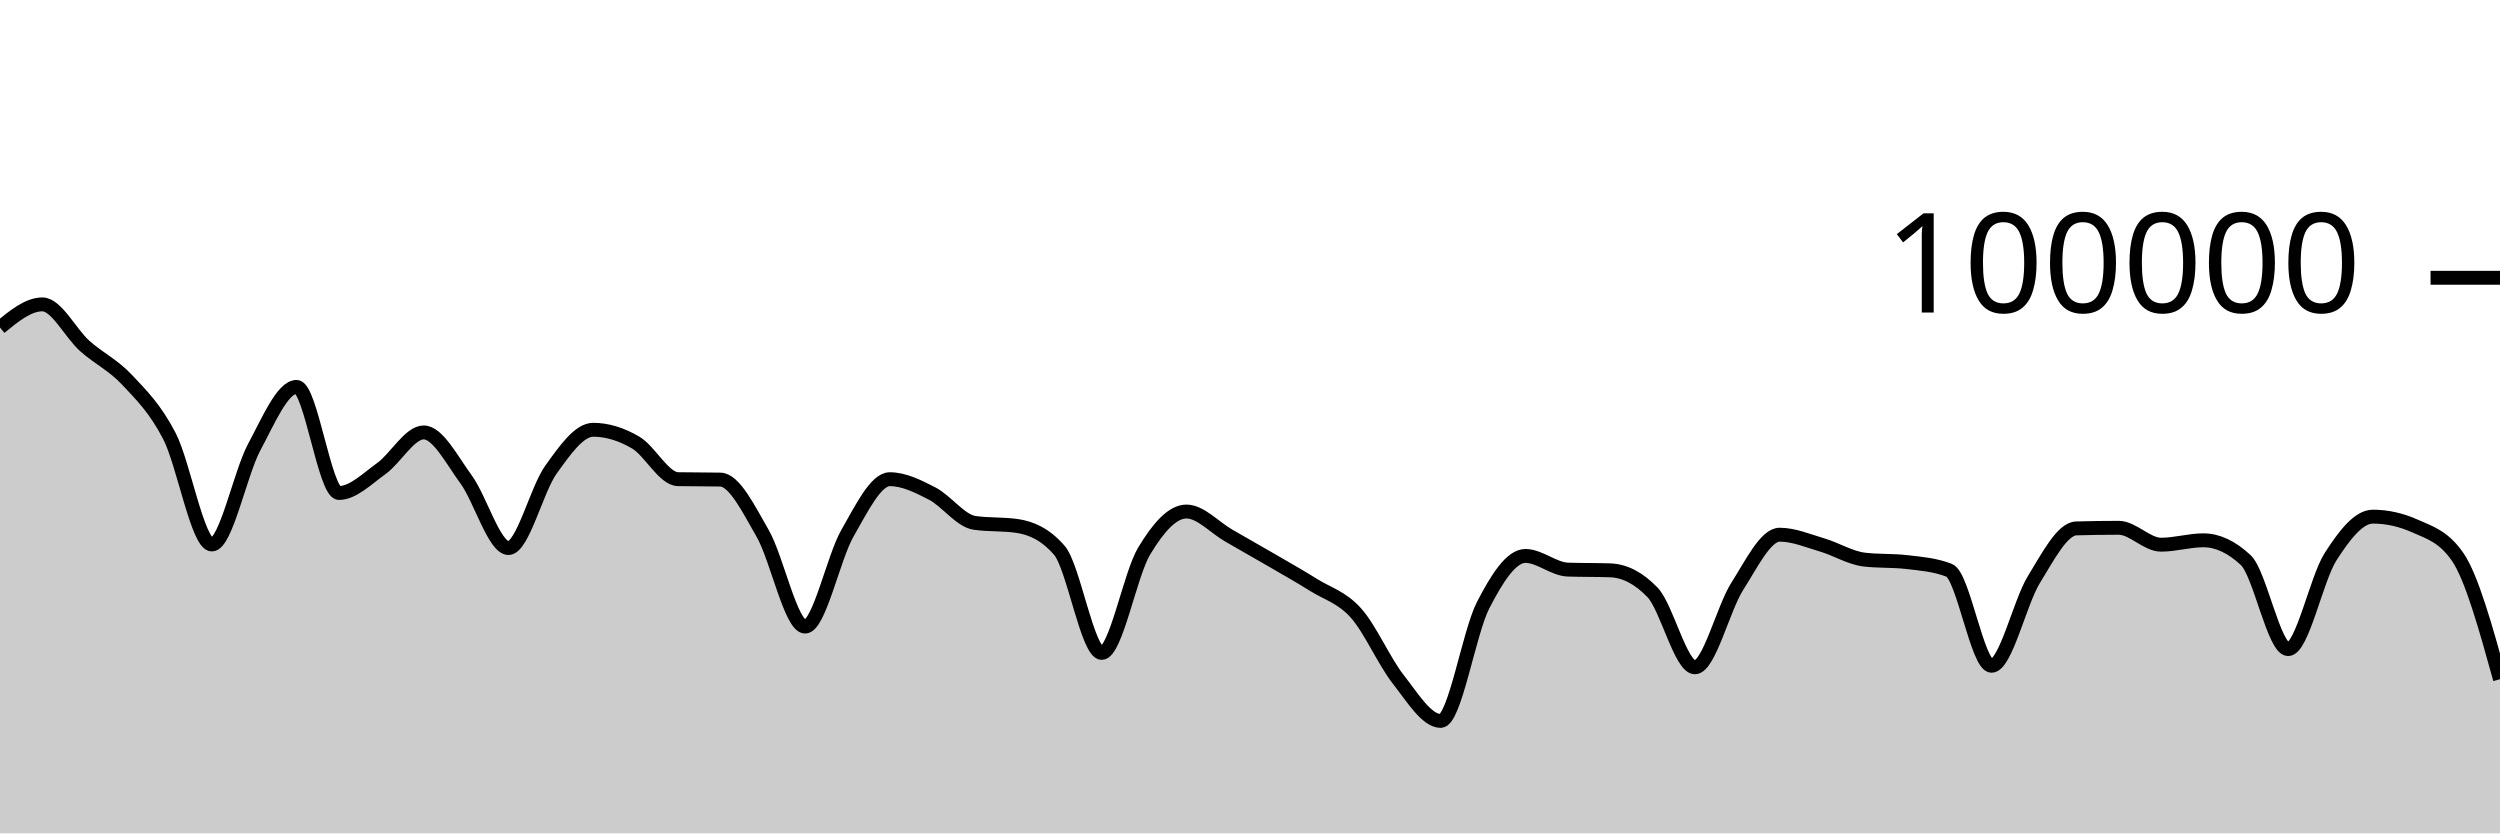
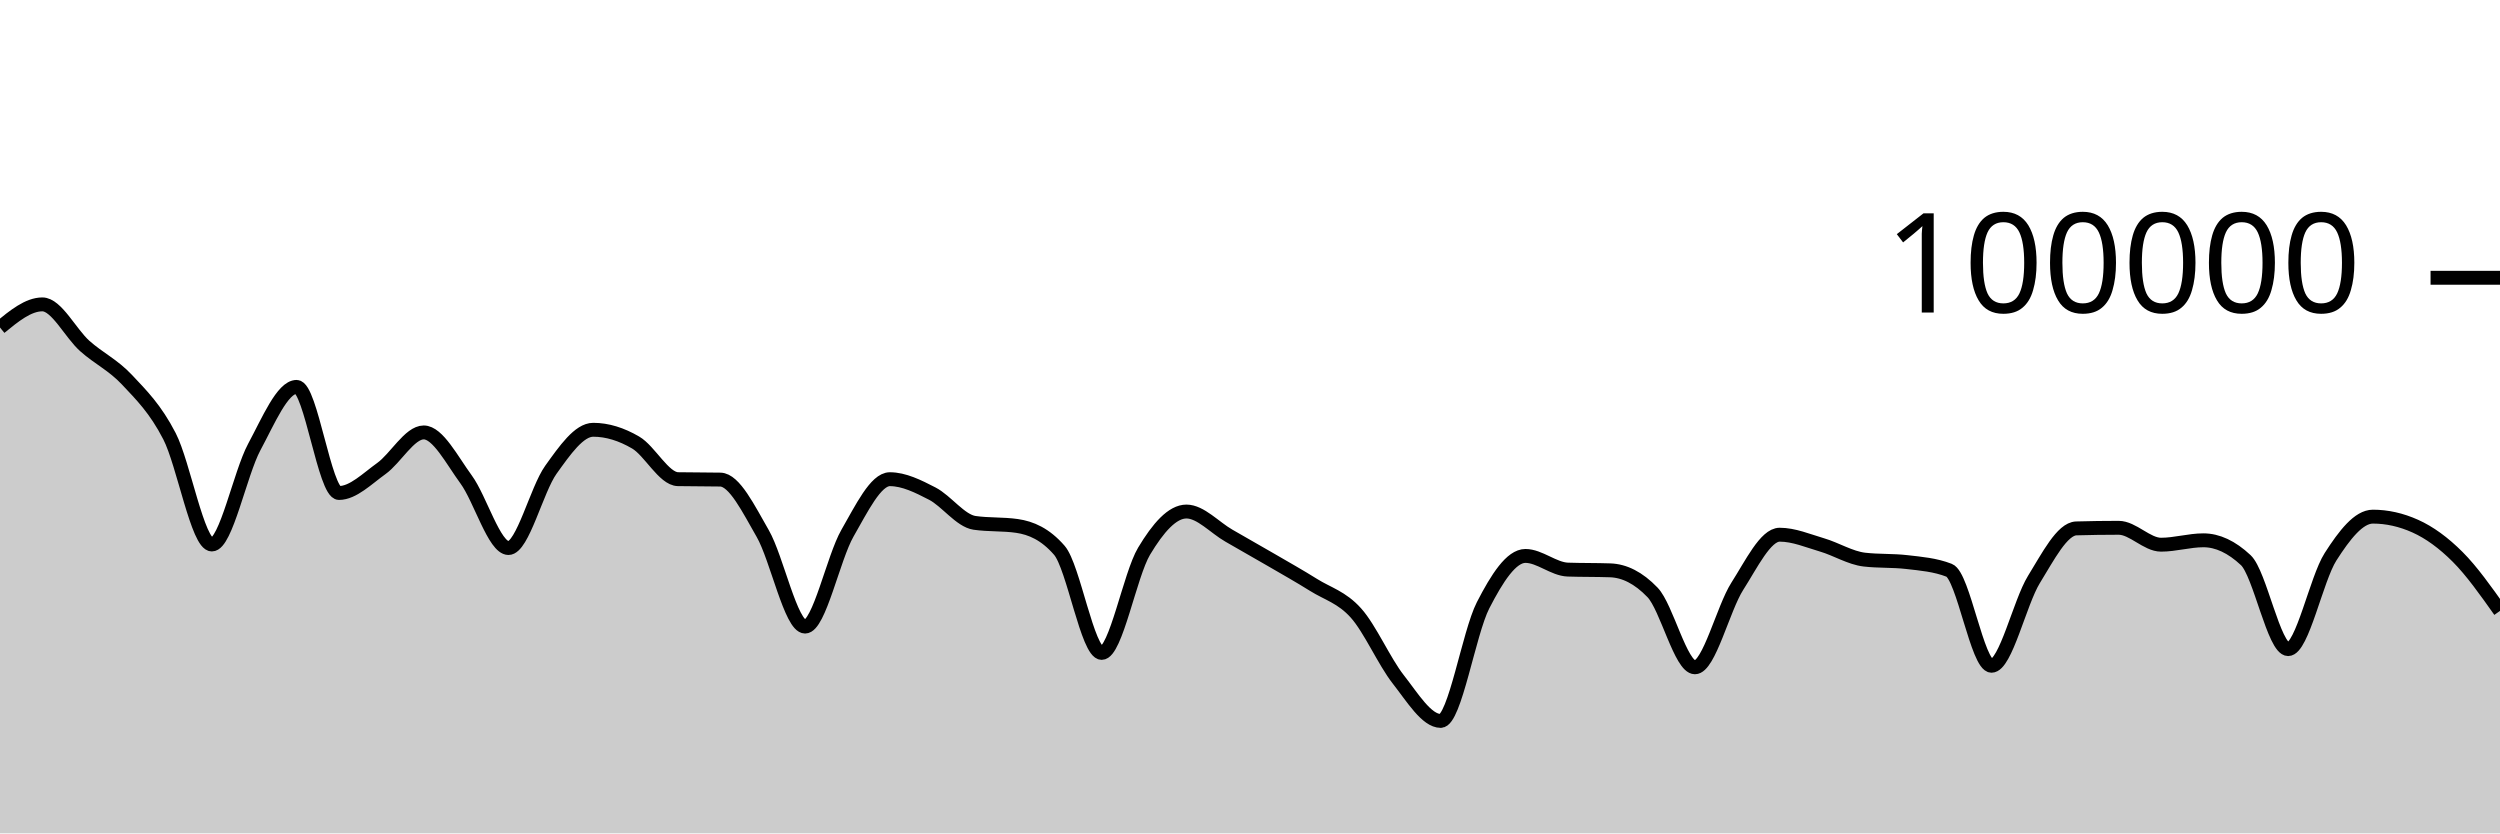
<svg xmlns="http://www.w3.org/2000/svg" viewBox="0 0 180 60">
  <g transform="translate(0,20)">
-     <path class="area" fill="rgba(0, 0, 0, 0.2)" d="M0,3.581C1.017,2.748,2.034,1.915,3.051,1.915C4.068,1.915,5.085,4.003,6.102,4.91C7.119,5.816,8.136,6.269,9.153,7.352C10.169,8.435,11.186,9.431,12.203,11.406C13.22,13.381,14.237,19.204,15.254,19.204C16.271,19.204,17.288,14.081,18.305,12.19C19.322,10.298,20.339,7.856,21.356,7.856C22.373,7.856,23.39,15.495,24.407,15.495C25.424,15.495,26.441,14.461,27.458,13.734C28.475,13.007,29.492,11.134,30.508,11.134C31.525,11.134,32.542,13.13,33.559,14.518C34.576,15.905,35.593,19.459,36.61,19.459C37.627,19.459,38.644,15.244,39.661,13.825C40.678,12.406,41.695,10.944,42.712,10.944C43.729,10.944,44.746,11.267,45.763,11.86C46.78,12.452,47.797,14.481,48.814,14.5C49.831,14.52,50.847,14.51,51.864,14.53C52.881,14.549,53.898,16.647,54.915,18.411C55.932,20.175,56.949,25.115,57.966,25.115C58.983,25.115,60,20.158,61.017,18.389C62.034,16.62,63.051,14.502,64.068,14.502C65.085,14.502,66.102,15.013,67.119,15.537C68.136,16.061,69.153,17.499,70.169,17.646C71.186,17.793,72.203,17.72,73.22,17.867C74.237,18.015,75.254,18.451,76.271,19.619C77.288,20.787,78.305,27.01,79.322,27.01C80.339,27.01,81.356,21.383,82.373,19.686C83.39,17.99,84.407,16.83,85.424,16.83C86.441,16.83,87.458,17.983,88.475,18.564C89.492,19.144,90.508,19.723,91.525,20.315C92.542,20.907,93.559,21.478,94.576,22.114C95.593,22.751,96.61,23.001,97.627,24.135C98.644,25.269,99.661,27.623,100.678,28.918C101.695,30.214,102.712,31.906,103.729,31.906C104.746,31.906,105.763,25.563,106.78,23.583C107.797,21.603,108.814,20.027,109.831,20.027C110.847,20.027,111.864,20.976,112.881,21.011C113.898,21.046,114.915,21.028,115.932,21.064C116.949,21.099,117.966,21.593,118.983,22.653C120,23.712,121.017,28.046,122.034,28.046C123.051,28.046,124.068,23.803,125.085,22.212C126.102,20.621,127.119,18.498,128.136,18.498C129.153,18.498,130.169,18.934,131.186,19.234C132.203,19.533,133.22,20.175,134.237,20.292C135.254,20.41,136.271,20.351,137.288,20.469C138.305,20.586,139.322,20.666,140.339,21.06C141.356,21.455,142.373,27.936,143.39,27.936C144.407,27.936,145.424,23.374,146.441,21.725C147.458,20.077,148.475,18.075,149.492,18.045C150.508,18.016,151.525,18.001,152.542,18.001C153.559,18.001,154.576,19.218,155.593,19.218C156.61,19.218,157.627,18.902,158.644,18.902C159.661,18.902,160.678,19.378,161.695,20.33C162.712,21.282,163.729,26.737,164.746,26.737C165.763,26.737,166.78,21.679,167.797,20.09C168.814,18.5,169.831,17.198,170.847,17.198C171.864,17.198,172.881,17.425,173.898,17.881C174.915,18.337,175.932,18.619,176.949,20.094C177.966,21.569,178.983,25.237,180,28.904L180,40C178.983,40,177.966,40,176.949,40C175.932,40,174.915,40,173.898,40C172.881,40,171.864,40,170.847,40C169.831,40,168.814,40,167.797,40C166.78,40,165.763,40,164.746,40C163.729,40,162.712,40,161.695,40C160.678,40,159.661,40,158.644,40C157.627,40,156.61,40,155.593,40C154.576,40,153.559,40,152.542,40C151.525,40,150.508,40,149.492,40C148.475,40,147.458,40,146.441,40C145.424,40,144.407,40,143.39,40C142.373,40,141.356,40,140.339,40C139.322,40,138.305,40,137.288,40C136.271,40,135.254,40,134.237,40C133.22,40,132.203,40,131.186,40C130.169,40,129.153,40,128.136,40C127.119,40,126.102,40,125.085,40C124.068,40,123.051,40,122.034,40C121.017,40,120,40,118.983,40C117.966,40,116.949,40,115.932,40C114.915,40,113.898,40,112.881,40C111.864,40,110.847,40,109.831,40C108.814,40,107.797,40,106.78,40C105.763,40,104.746,40,103.729,40C102.712,40,101.695,40,100.678,40C99.661,40,98.644,40,97.627,40C96.61,40,95.593,40,94.576,40C93.559,40,92.542,40,91.525,40C90.508,40,89.492,40,88.475,40C87.458,40,86.441,40,85.424,40C84.407,40,83.39,40,82.373,40C81.356,40,80.339,40,79.322,40C78.305,40,77.288,40,76.271,40C75.254,40,74.237,40,73.22,40C72.203,40,71.186,40,70.169,40C69.153,40,68.136,40,67.119,40C66.102,40,65.085,40,64.068,40C63.051,40,62.034,40,61.017,40C60,40,58.983,40,57.966,40C56.949,40,55.932,40,54.915,40C53.898,40,52.881,40,51.864,40C50.847,40,49.831,40,48.814,40C47.797,40,46.78,40,45.763,40C44.746,40,43.729,40,42.712,40C41.695,40,40.678,40,39.661,40C38.644,40,37.627,40,36.61,40C35.593,40,34.576,40,33.559,40C32.542,40,31.525,40,30.508,40C29.492,40,28.475,40,27.458,40C26.441,40,25.424,40,24.407,40C23.39,40,22.373,40,21.356,40C20.339,40,19.322,40,18.305,40C17.288,40,16.271,40,15.254,40C14.237,40,13.22,40,12.203,40C11.186,40,10.169,40,9.153,40C8.136,40,7.119,40,6.102,40C5.085,40,4.068,40,3.051,40C2.034,40,1.017,40,0,40Z" />
-     <path class="line" stroke="black" fill="none" d="M0,3.581C1.017,2.748,2.034,1.915,3.051,1.915C4.068,1.915,5.085,4.003,6.102,4.91C7.119,5.816,8.136,6.269,9.153,7.352C10.169,8.435,11.186,9.431,12.203,11.406C13.22,13.381,14.237,19.204,15.254,19.204C16.271,19.204,17.288,14.081,18.305,12.19C19.322,10.298,20.339,7.856,21.356,7.856C22.373,7.856,23.39,15.495,24.407,15.495C25.424,15.495,26.441,14.461,27.458,13.734C28.475,13.007,29.492,11.134,30.508,11.134C31.525,11.134,32.542,13.13,33.559,14.518C34.576,15.905,35.593,19.459,36.61,19.459C37.627,19.459,38.644,15.244,39.661,13.825C40.678,12.406,41.695,10.944,42.712,10.944C43.729,10.944,44.746,11.267,45.763,11.86C46.78,12.452,47.797,14.481,48.814,14.5C49.831,14.52,50.847,14.51,51.864,14.53C52.881,14.549,53.898,16.647,54.915,18.411C55.932,20.175,56.949,25.115,57.966,25.115C58.983,25.115,60,20.158,61.017,18.389C62.034,16.62,63.051,14.502,64.068,14.502C65.085,14.502,66.102,15.013,67.119,15.537C68.136,16.061,69.153,17.499,70.169,17.646C71.186,17.793,72.203,17.72,73.22,17.867C74.237,18.015,75.254,18.451,76.271,19.619C77.288,20.787,78.305,27.01,79.322,27.01C80.339,27.01,81.356,21.383,82.373,19.686C83.39,17.99,84.407,16.83,85.424,16.83C86.441,16.83,87.458,17.983,88.475,18.564C89.492,19.144,90.508,19.723,91.525,20.315C92.542,20.907,93.559,21.478,94.576,22.114C95.593,22.751,96.61,23.001,97.627,24.135C98.644,25.269,99.661,27.623,100.678,28.918C101.695,30.214,102.712,31.906,103.729,31.906C104.746,31.906,105.763,25.563,106.78,23.583C107.797,21.603,108.814,20.027,109.831,20.027C110.847,20.027,111.864,20.976,112.881,21.011C113.898,21.046,114.915,21.028,115.932,21.064C116.949,21.099,117.966,21.593,118.983,22.653C120,23.712,121.017,28.046,122.034,28.046C123.051,28.046,124.068,23.803,125.085,22.212C126.102,20.621,127.119,18.498,128.136,18.498C129.153,18.498,130.169,18.934,131.186,19.234C132.203,19.533,133.22,20.175,134.237,20.292C135.254,20.41,136.271,20.351,137.288,20.469C138.305,20.586,139.322,20.666,140.339,21.06C141.356,21.455,142.373,27.936,143.39,27.936C144.407,27.936,145.424,23.374,146.441,21.725C147.458,20.077,148.475,18.075,149.492,18.045C150.508,18.016,151.525,18.001,152.542,18.001C153.559,18.001,154.576,19.218,155.593,19.218C156.61,19.218,157.627,18.902,158.644,18.902C159.661,18.902,160.678,19.378,161.695,20.33C162.712,21.282,163.729,26.737,164.746,26.737C165.763,26.737,166.78,21.679,167.797,20.09C168.814,18.5,169.831,17.198,170.847,17.198C171.864,17.198,172.881,17.425,173.898,17.881C174.915,18.337,175.932,18.619,176.949,20.094C177.966,21.569,178.983,25.237,180,28.904" />
+     <path class="area" fill="rgba(0, 0, 0, 0.2)" d="M0,3.581C1.017,2.748,2.034,1.915,3.051,1.915C4.068,1.915,5.085,4.003,6.102,4.91C7.119,5.816,8.136,6.269,9.153,7.352C10.169,8.435,11.186,9.431,12.203,11.406C13.22,13.381,14.237,19.204,15.254,19.204C16.271,19.204,17.288,14.081,18.305,12.19C19.322,10.298,20.339,7.856,21.356,7.856C22.373,7.856,23.39,15.495,24.407,15.495C25.424,15.495,26.441,14.461,27.458,13.734C28.475,13.007,29.492,11.134,30.508,11.134C31.525,11.134,32.542,13.13,33.559,14.518C34.576,15.905,35.593,19.459,36.61,19.459C37.627,19.459,38.644,15.244,39.661,13.825C40.678,12.406,41.695,10.944,42.712,10.944C43.729,10.944,44.746,11.267,45.763,11.86C46.78,12.452,47.797,14.481,48.814,14.5C49.831,14.52,50.847,14.51,51.864,14.53C52.881,14.549,53.898,16.647,54.915,18.411C55.932,20.175,56.949,25.115,57.966,25.115C58.983,25.115,60,20.158,61.017,18.389C62.034,16.62,63.051,14.502,64.068,14.502C65.085,14.502,66.102,15.013,67.119,15.537C68.136,16.061,69.153,17.499,70.169,17.646C71.186,17.793,72.203,17.72,73.22,17.867C74.237,18.015,75.254,18.451,76.271,19.619C77.288,20.787,78.305,27.01,79.322,27.01C80.339,27.01,81.356,21.383,82.373,19.686C83.39,17.99,84.407,16.83,85.424,16.83C86.441,16.83,87.458,17.983,88.475,18.564C89.492,19.144,90.508,19.723,91.525,20.315C92.542,20.907,93.559,21.478,94.576,22.114C95.593,22.751,96.61,23.001,97.627,24.135C98.644,25.269,99.661,27.623,100.678,28.918C101.695,30.214,102.712,31.906,103.729,31.906C104.746,31.906,105.763,25.563,106.78,23.583C107.797,21.603,108.814,20.027,109.831,20.027C110.847,20.027,111.864,20.976,112.881,21.011C113.898,21.046,114.915,21.028,115.932,21.064C116.949,21.099,117.966,21.593,118.983,22.653C120,23.712,121.017,28.046,122.034,28.046C123.051,28.046,124.068,23.803,125.085,22.212C126.102,20.621,127.119,18.498,128.136,18.498C129.153,18.498,130.169,18.934,131.186,19.234C132.203,19.533,133.22,20.175,134.237,20.292C135.254,20.41,136.271,20.351,137.288,20.469C138.305,20.586,139.322,20.666,140.339,21.06C141.356,21.455,142.373,27.936,143.39,27.936C144.407,27.936,145.424,23.374,146.441,21.725C147.458,20.077,148.475,18.075,149.492,18.045C150.508,18.016,151.525,18.001,152.542,18.001C153.559,18.001,154.576,19.218,155.593,19.218C156.61,19.218,157.627,18.902,158.644,18.902C159.661,18.902,160.678,19.378,161.695,20.33C162.712,21.282,163.729,26.737,164.746,26.737C165.763,26.737,166.78,21.679,167.797,20.09C168.814,18.5,169.831,17.198,170.847,17.198C171.864,17.198,172.881,17.425,173.898,17.881C174.915,18.337,175.932,19.077,176.949,20.094C177.966,21.111,178.983,22.548,180,23.984L180,40C178.983,40,177.966,40,176.949,40C175.932,40,174.915,40,173.898,40C172.881,40,171.864,40,170.847,40C169.831,40,168.814,40,167.797,40C166.78,40,165.763,40,164.746,40C163.729,40,162.712,40,161.695,40C160.678,40,159.661,40,158.644,40C157.627,40,156.61,40,155.593,40C154.576,40,153.559,40,152.542,40C151.525,40,150.508,40,149.492,40C148.475,40,147.458,40,146.441,40C145.424,40,144.407,40,143.39,40C142.373,40,141.356,40,140.339,40C139.322,40,138.305,40,137.288,40C136.271,40,135.254,40,134.237,40C133.22,40,132.203,40,131.186,40C130.169,40,129.153,40,128.136,40C127.119,40,126.102,40,125.085,40C124.068,40,123.051,40,122.034,40C121.017,40,120,40,118.983,40C117.966,40,116.949,40,115.932,40C114.915,40,113.898,40,112.881,40C111.864,40,110.847,40,109.831,40C108.814,40,107.797,40,106.78,40C105.763,40,104.746,40,103.729,40C102.712,40,101.695,40,100.678,40C99.661,40,98.644,40,97.627,40C96.61,40,95.593,40,94.576,40C93.559,40,92.542,40,91.525,40C90.508,40,89.492,40,88.475,40C87.458,40,86.441,40,85.424,40C84.407,40,83.39,40,82.373,40C81.356,40,80.339,40,79.322,40C78.305,40,77.288,40,76.271,40C75.254,40,74.237,40,73.22,40C72.203,40,71.186,40,70.169,40C69.153,40,68.136,40,67.119,40C66.102,40,65.085,40,64.068,40C63.051,40,62.034,40,61.017,40C60,40,58.983,40,57.966,40C56.949,40,55.932,40,54.915,40C53.898,40,52.881,40,51.864,40C50.847,40,49.831,40,48.814,40C47.797,40,46.78,40,45.763,40C44.746,40,43.729,40,42.712,40C41.695,40,40.678,40,39.661,40C38.644,40,37.627,40,36.61,40C35.593,40,34.576,40,33.559,40C32.542,40,31.525,40,30.508,40C29.492,40,28.475,40,27.458,40C26.441,40,25.424,40,24.407,40C23.39,40,22.373,40,21.356,40C20.339,40,19.322,40,18.305,40C17.288,40,16.271,40,15.254,40C14.237,40,13.22,40,12.203,40C11.186,40,10.169,40,9.153,40C8.136,40,7.119,40,6.102,40C5.085,40,4.068,40,3.051,40C2.034,40,1.017,40,0,40Z" />
+     <path class="line" stroke="black" fill="none" d="M0,3.581C1.017,2.748,2.034,1.915,3.051,1.915C4.068,1.915,5.085,4.003,6.102,4.91C7.119,5.816,8.136,6.269,9.153,7.352C10.169,8.435,11.186,9.431,12.203,11.406C13.22,13.381,14.237,19.204,15.254,19.204C16.271,19.204,17.288,14.081,18.305,12.19C19.322,10.298,20.339,7.856,21.356,7.856C22.373,7.856,23.39,15.495,24.407,15.495C25.424,15.495,26.441,14.461,27.458,13.734C28.475,13.007,29.492,11.134,30.508,11.134C31.525,11.134,32.542,13.13,33.559,14.518C34.576,15.905,35.593,19.459,36.61,19.459C37.627,19.459,38.644,15.244,39.661,13.825C40.678,12.406,41.695,10.944,42.712,10.944C43.729,10.944,44.746,11.267,45.763,11.86C46.78,12.452,47.797,14.481,48.814,14.5C49.831,14.52,50.847,14.51,51.864,14.53C52.881,14.549,53.898,16.647,54.915,18.411C55.932,20.175,56.949,25.115,57.966,25.115C58.983,25.115,60,20.158,61.017,18.389C62.034,16.62,63.051,14.502,64.068,14.502C65.085,14.502,66.102,15.013,67.119,15.537C68.136,16.061,69.153,17.499,70.169,17.646C71.186,17.793,72.203,17.72,73.22,17.867C74.237,18.015,75.254,18.451,76.271,19.619C77.288,20.787,78.305,27.01,79.322,27.01C80.339,27.01,81.356,21.383,82.373,19.686C83.39,17.99,84.407,16.83,85.424,16.83C86.441,16.83,87.458,17.983,88.475,18.564C89.492,19.144,90.508,19.723,91.525,20.315C92.542,20.907,93.559,21.478,94.576,22.114C95.593,22.751,96.61,23.001,97.627,24.135C98.644,25.269,99.661,27.623,100.678,28.918C101.695,30.214,102.712,31.906,103.729,31.906C104.746,31.906,105.763,25.563,106.78,23.583C107.797,21.603,108.814,20.027,109.831,20.027C110.847,20.027,111.864,20.976,112.881,21.011C113.898,21.046,114.915,21.028,115.932,21.064C116.949,21.099,117.966,21.593,118.983,22.653C120,23.712,121.017,28.046,122.034,28.046C123.051,28.046,124.068,23.803,125.085,22.212C126.102,20.621,127.119,18.498,128.136,18.498C129.153,18.498,130.169,18.934,131.186,19.234C132.203,19.533,133.22,20.175,134.237,20.292C135.254,20.41,136.271,20.351,137.288,20.469C138.305,20.586,139.322,20.666,140.339,21.06C141.356,21.455,142.373,27.936,143.39,27.936C144.407,27.936,145.424,23.374,146.441,21.725C147.458,20.077,148.475,18.075,149.492,18.045C150.508,18.016,151.525,18.001,152.542,18.001C153.559,18.001,154.576,19.218,155.593,19.218C156.61,19.218,157.627,18.902,158.644,18.902C159.661,18.902,160.678,19.378,161.695,20.33C162.712,21.282,163.729,26.737,164.746,26.737C165.763,26.737,166.78,21.679,167.797,20.09C168.814,18.5,169.831,17.198,170.847,17.198C171.864,17.198,172.881,17.425,173.898,17.881C174.915,18.337,175.932,19.077,176.949,20.094C177.966,21.111,178.983,22.548,180,23.984" />
    <path class="axis-ceiling" stroke-width="1" stroke="black" fill="none" d="M175,0L180,0" />
    <text class="axis-ceiling-label" font-family="sans-serif" text-anchor="end" font-size="10px" x="170" y="2.5">100000</text>
  </g>
</svg>
